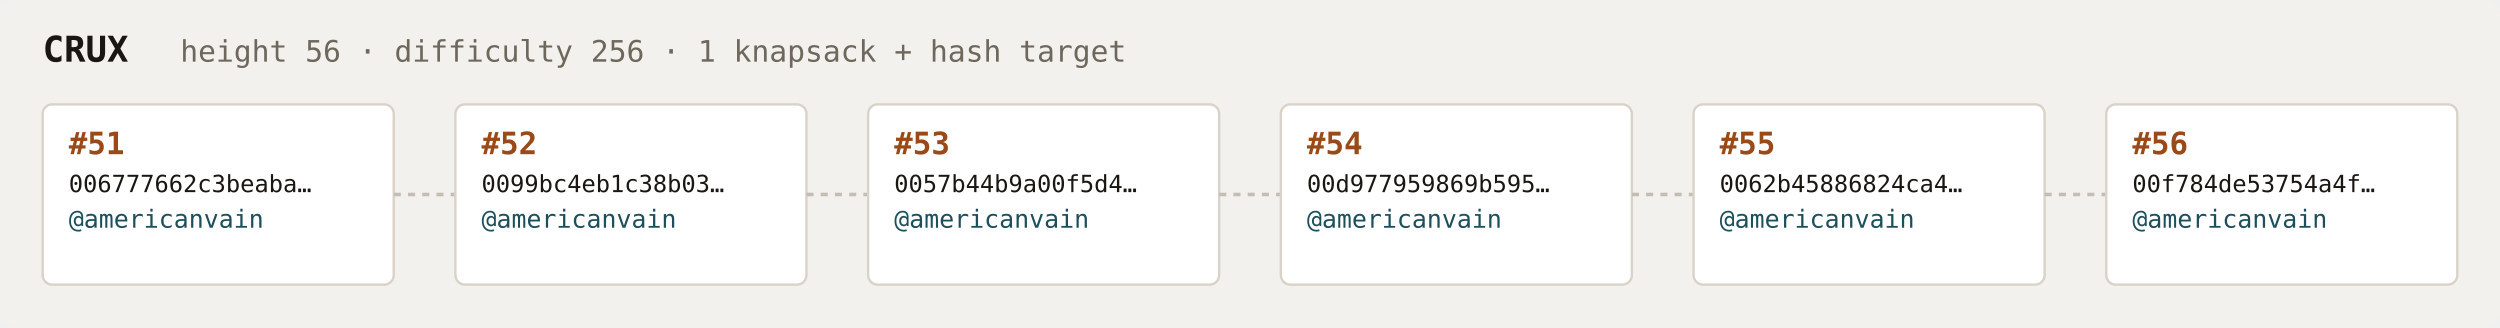
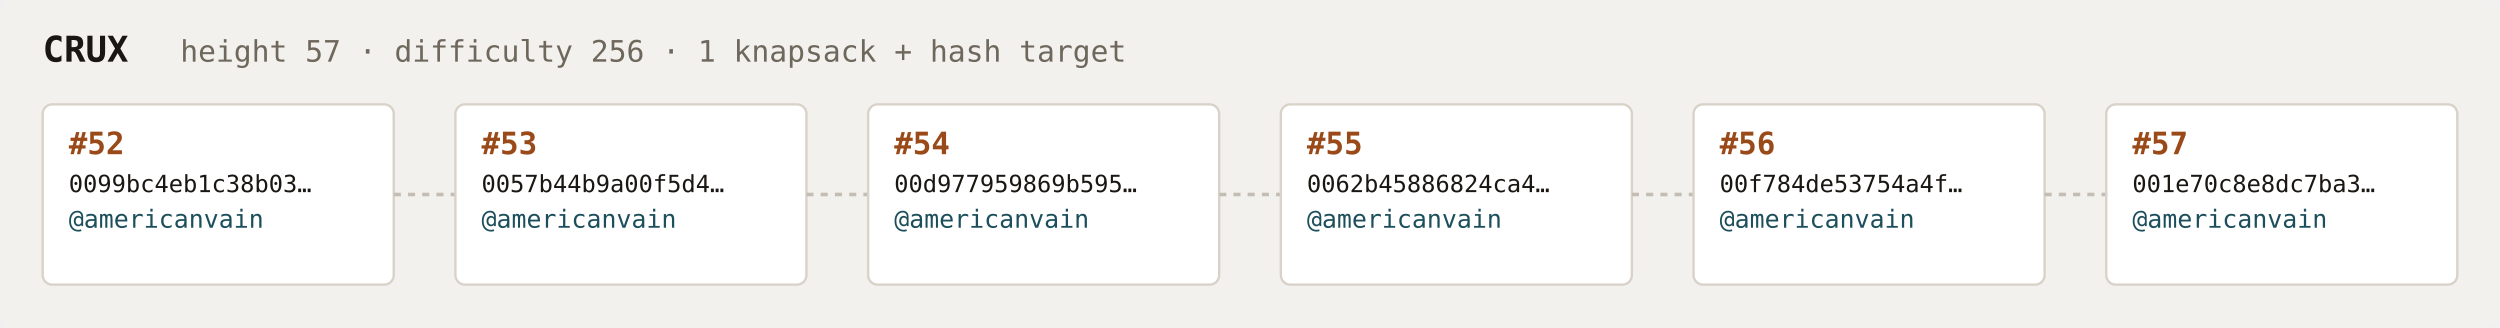
<svg xmlns="http://www.w3.org/2000/svg" width="1054" height="138" viewBox="0 0 1054 138" font-family="ui-monospace,SFMono-Regular,Menlo,monospace">
  <rect fill="#f3f1ee" width="1054" height="138" rx="6" />
  <text x="18" y="26" fill="#1a1612" font-size="15" font-weight="700">CRUX</text>
-   <text x="76" y="26" fill="#6e675c" font-size="12.5">height 56 · difficulty 256 · 1 knapsack + hash target</text>
+   <text x="76" y="26" fill="#6e675c" font-size="12.5">height 57 · difficulty 256 · 1 knapsack + hash target</text>
  <rect x="18" y="44" width="148" height="76" rx="4" fill="#ffffff" stroke="#d8d2c8" stroke-width="1" />
-   <text x="29" y="65" fill="#9a4a18" font-size="13" font-weight="700">#51</text>
-   <text x="29" y="81" fill="#1a1612" font-size="10">006777662c3beaba…</text>
+   <text x="29" y="65" fill="#9a4a18" font-size="13" font-weight="700">#52</text>
+   <text x="29" y="81" fill="#1a1612" font-size="10">0099bc4eb1c38b03…</text>
  <text x="29" y="96" fill="#1c4f5b" font-size="10.5">@americanvain</text>
  <text x="29" y="110" fill="#6e675c" font-size="9" />
  <line x1="166" y1="82.0" x2="192" y2="82.0" stroke="#c4bdb3" stroke-width="1.5" stroke-dasharray="3 3" />
  <rect x="192" y="44" width="148" height="76" rx="4" fill="#ffffff" stroke="#d8d2c8" stroke-width="1" />
-   <text x="203" y="65" fill="#9a4a18" font-size="13" font-weight="700">#52</text>
-   <text x="203" y="81" fill="#1a1612" font-size="10">0099bc4eb1c38b03…</text>
+   <text x="203" y="65" fill="#9a4a18" font-size="13" font-weight="700">#53</text>
+   <text x="203" y="81" fill="#1a1612" font-size="10">0057b44b9a00f5d4…</text>
  <text x="203" y="96" fill="#1c4f5b" font-size="10.5">@americanvain</text>
  <text x="203" y="110" fill="#6e675c" font-size="9" />
  <line x1="340" y1="82.0" x2="366" y2="82.0" stroke="#c4bdb3" stroke-width="1.5" stroke-dasharray="3 3" />
  <rect x="366" y="44" width="148" height="76" rx="4" fill="#ffffff" stroke="#d8d2c8" stroke-width="1" />
-   <text x="377" y="65" fill="#9a4a18" font-size="13" font-weight="700">#53</text>
-   <text x="377" y="81" fill="#1a1612" font-size="10">0057b44b9a00f5d4…</text>
+   <text x="377" y="65" fill="#9a4a18" font-size="13" font-weight="700">#54</text>
+   <text x="377" y="81" fill="#1a1612" font-size="10">00d977959869b595…</text>
  <text x="377" y="96" fill="#1c4f5b" font-size="10.5">@americanvain</text>
  <text x="377" y="110" fill="#6e675c" font-size="9" />
  <line x1="514" y1="82.0" x2="540" y2="82.0" stroke="#c4bdb3" stroke-width="1.5" stroke-dasharray="3 3" />
  <rect x="540" y="44" width="148" height="76" rx="4" fill="#ffffff" stroke="#d8d2c8" stroke-width="1" />
-   <text x="551" y="65" fill="#9a4a18" font-size="13" font-weight="700">#54</text>
-   <text x="551" y="81" fill="#1a1612" font-size="10">00d977959869b595…</text>
+   <text x="551" y="65" fill="#9a4a18" font-size="13" font-weight="700">#55</text>
+   <text x="551" y="81" fill="#1a1612" font-size="10">0062b45886824ca4…</text>
  <text x="551" y="96" fill="#1c4f5b" font-size="10.5">@americanvain</text>
  <text x="551" y="110" fill="#6e675c" font-size="9" />
  <line x1="688" y1="82.0" x2="714" y2="82.0" stroke="#c4bdb3" stroke-width="1.5" stroke-dasharray="3 3" />
  <rect x="714" y="44" width="148" height="76" rx="4" fill="#ffffff" stroke="#d8d2c8" stroke-width="1" />
-   <text x="725" y="65" fill="#9a4a18" font-size="13" font-weight="700">#55</text>
-   <text x="725" y="81" fill="#1a1612" font-size="10">0062b45886824ca4…</text>
+   <text x="725" y="65" fill="#9a4a18" font-size="13" font-weight="700">#56</text>
+   <text x="725" y="81" fill="#1a1612" font-size="10">00f784de53754a4f…</text>
  <text x="725" y="96" fill="#1c4f5b" font-size="10.5">@americanvain</text>
  <text x="725" y="110" fill="#6e675c" font-size="9" />
  <line x1="862" y1="82.0" x2="888" y2="82.0" stroke="#c4bdb3" stroke-width="1.5" stroke-dasharray="3 3" />
  <rect x="888" y="44" width="148" height="76" rx="4" fill="#ffffff" stroke="#d8d2c8" stroke-width="1" />
-   <text x="899" y="65" fill="#9a4a18" font-size="13" font-weight="700">#56</text>
-   <text x="899" y="81" fill="#1a1612" font-size="10">00f784de53754a4f…</text>
+   <text x="899" y="65" fill="#9a4a18" font-size="13" font-weight="700">#57</text>
+   <text x="899" y="81" fill="#1a1612" font-size="10">001e70c8e8dc7ba3…</text>
  <text x="899" y="96" fill="#1c4f5b" font-size="10.5">@americanvain</text>
  <text x="899" y="110" fill="#6e675c" font-size="9" />
</svg>
